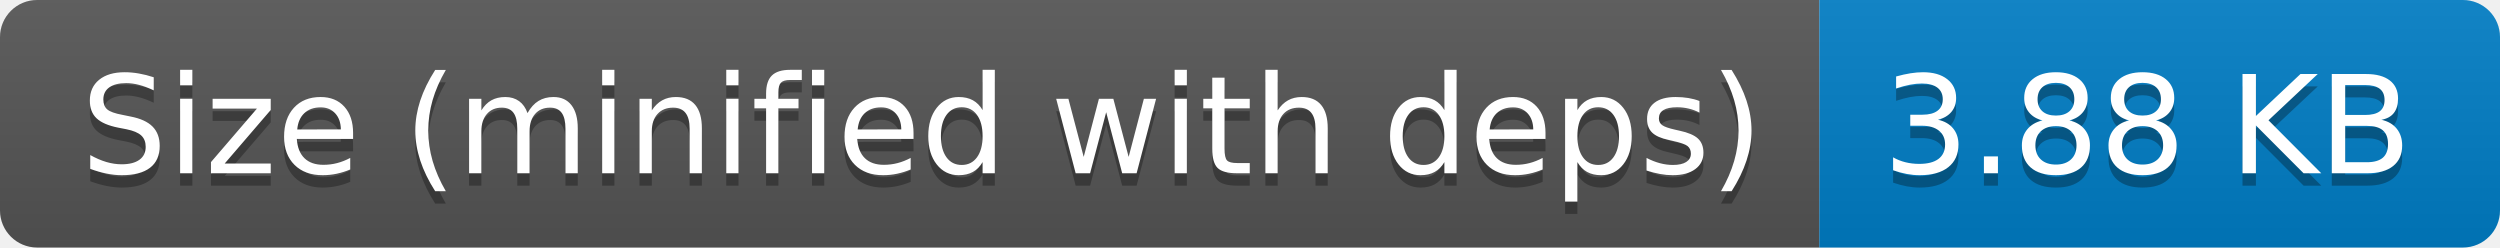
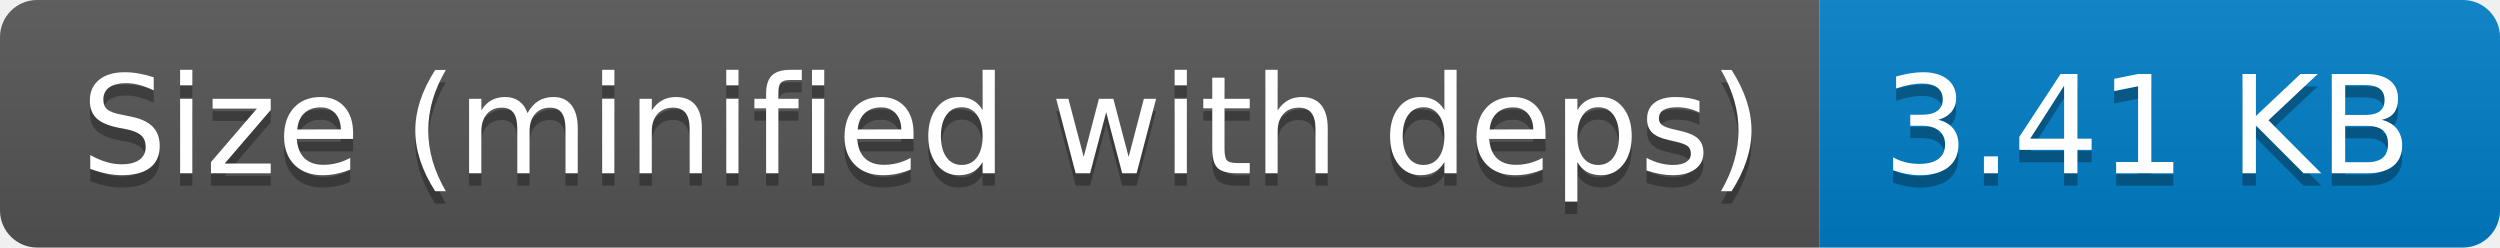
- <svg xmlns="http://www.w3.org/2000/svg" width="202" height="20" role="img" aria-label="Size (minified with deps): 3.88 KB">
+ <svg xmlns="http://www.w3.org/2000/svg" width="202" height="20" role="img" aria-label="Size (minified with deps): 3.41 KB">
  <linearGradient id="s" x2="0" y2="100%">
    <stop offset="0" stop-color="#bbb" stop-opacity=".1" />
    <stop offset="1" stop-opacity=".1" />
  </linearGradient>
  <clipPath id="r">
    <rect width="202" height="20" rx="3" fill="#fff" />
  </clipPath>
  <g clip-path="url(#r)">
    <rect width="147" height="20" fill="#555" />
    <rect x="147" width="55" height="20" fill="#007ec6" />
    <rect width="202" height="20" fill="url(#s)" />
  </g>
  <g fill="#fff" text-anchor="middle" font-family="Verdana,Geneva,DejaVu Sans,sans-serif" text-rendering="geometricPrecision" font-size="110">
    <text aria-hidden="true" x="745" y="150" fill="#010101" fill-opacity=".3" transform="scale(.1)" textLength="1370">Size (minified with deps)</text>
    <text x="745" y="140" transform="scale(.1)" fill="#fff" textLength="1370">Size (minified with deps)</text>
-     <text aria-hidden="true" x="1735" y="150" fill="#010101" fill-opacity=".3" transform="scale(.1)" textLength="450">3.88 KB</text>
-     <text x="1735" y="140" transform="scale(.1)" fill="#fff" textLength="450">3.88 KB</text>
+     <text aria-hidden="true" x="1735" y="150" fill="#010101" fill-opacity=".3" transform="scale(.1)" textLength="450">3.41 KB</text>
+     <text x="1735" y="140" transform="scale(.1)" fill="#fff" textLength="450">3.41 KB</text>
  </g>
</svg>
